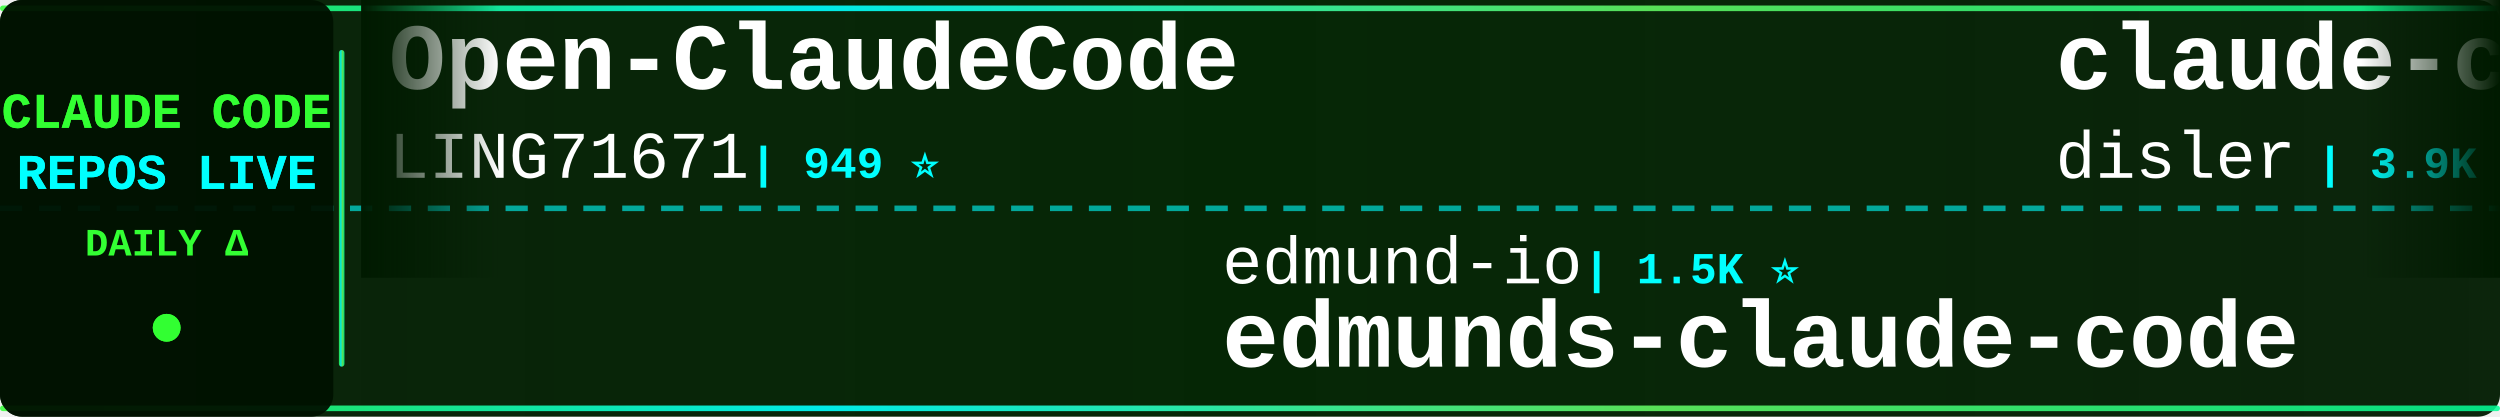
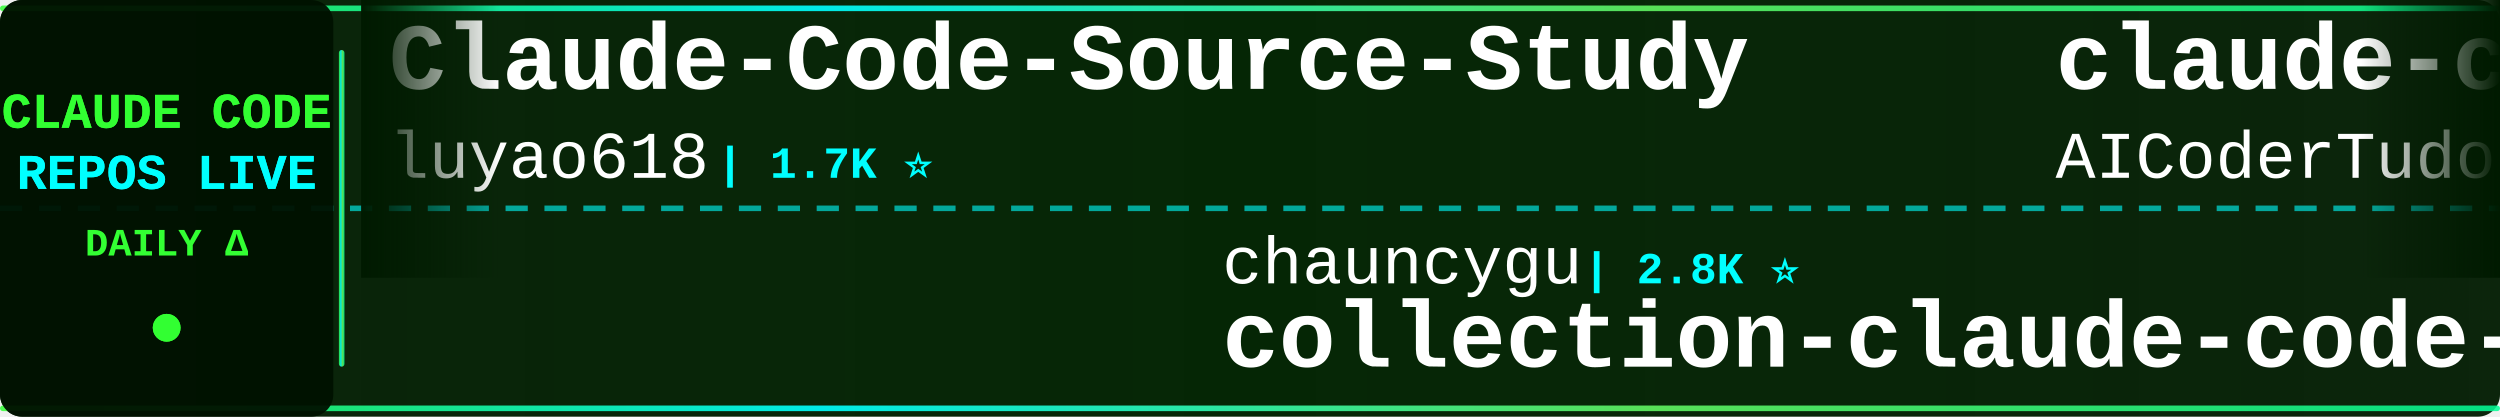
<svg xmlns="http://www.w3.org/2000/svg" width="900" height="150">
  <defs>
    <linearGradient id="tickerBg" x1="0%" y1="0%" x2="100%" y2="0%">
      <stop offset="0%" style="stop-color:#001a00;stop-opacity:0.95" />
      <stop offset="50%" style="stop-color:#002200;stop-opacity:0.98" />
      <stop offset="100%" style="stop-color:#001a00;stop-opacity:0.95" />
    </linearGradient>
    <linearGradient id="borderGrad" x1="0%" y1="0%" x2="100%" y2="0%">
      <stop offset="0%" style="stop-color:#33ff33;stop-opacity:0.85">
        <animate attributeName="stop-opacity" values="0.85;1;0.85" dur="2s" repeatCount="indefinite" />
      </stop>
      <stop offset="33%" style="stop-color:#00ffff;stop-opacity:0.9">
        <animate attributeName="stop-opacity" values="0.9;1;0.9" dur="2.2s" repeatCount="indefinite" />
      </stop>
      <stop offset="66%" style="stop-color:#66ff66;stop-opacity:0.85">
        <animate attributeName="stop-opacity" values="0.85;1;0.85" dur="1.8s" repeatCount="indefinite" />
      </stop>
      <stop offset="100%" style="stop-color:#00ff99;stop-opacity:0.85">
        <animate attributeName="stop-opacity" values="0.85;1;0.85" dur="2s" repeatCount="indefinite" />
      </stop>
    </linearGradient>
    <filter id="textGlow">
      <feGaussianBlur stdDeviation="0.1" result="coloredBlur" />
      <feMerge>
        <feMergeNode in="coloredBlur" />
        <feMergeNode in="SourceGraphic" />
      </feMerge>
    </filter>
    <filter id="metricGlow">
      <feGaussianBlur stdDeviation="0.2" result="coloredBlur" />
      <feMerge>
        <feMergeNode in="coloredBlur" />
        <feMergeNode in="SourceGraphic" />
      </feMerge>
    </filter>
    <linearGradient id="leftFade" x1="0%" y1="0%" x2="100%" y2="0%">
      <stop offset="0%" style="stop-color:#001a00;stop-opacity:1" />
      <stop offset="100%" style="stop-color:#001a00;stop-opacity:0" />
    </linearGradient>
    <linearGradient id="rightFade" x1="0%" y1="0%" x2="100%" y2="0%">
      <stop offset="0%" style="stop-color:#001a00;stop-opacity:0" />
      <stop offset="100%" style="stop-color:#001a00;stop-opacity:1" />
    </linearGradient>
  </defs>
  <rect width="900" height="150" fill="url(#tickerBg)" rx="8" />
  <rect x="0" y="2" width="900" height="2" fill="url(#borderGrad)" rx="1" />
  <rect x="0" y="146" width="900" height="2" fill="url(#borderGrad)" rx="1" />
  <line x1="0" y1="75" x2="900" y2="75" stroke="#00ffff" stroke-width="2" stroke-dasharray="8 6" opacity="0.6" />
  <rect x="0" y="0" width="120" height="150" fill="#001100" opacity="0.95" rx="8" />
  <text x="60" y="46" font-family="'Courier New', monospace" font-size="18" font-weight="bold" fill="#33ff33" text-anchor="middle" filter="url(#textGlow)">
    CLAUDE CODE
  </text>
  <text x="60" y="68" font-family="'Courier New', monospace" font-size="18" font-weight="bold" fill="#00ffff" text-anchor="middle" filter="url(#textGlow)">
    REPOS LIVE
  </text>
  <text x="60" y="92" font-family="'Courier New', monospace" font-size="14" font-weight="bold" fill="#33ff33" text-anchor="middle">
    DAILY Δ
  </text>
  <circle cx="60" cy="118" r="5" fill="#33ff33" filter="url(#metricGlow)">
    <animate attributeName="r" values="4;6;4" dur="1.5s" repeatCount="indefinite" />
    <animate attributeName="opacity" values="0.6;1;0.6" dur="1.5s" repeatCount="indefinite" />
  </circle>
  <rect x="122" y="18" width="2" height="114" fill="url(#borderGrad)" rx="1" />
  <clipPath id="tickerClip">
    <rect x="130" y="0" width="770" height="150" />
  </clipPath>
  <g clip-path="url(#tickerClip)">
    <g id="tickerItems">
      <animateTransform attributeName="transform" attributeType="XML" type="translate" from="0 0" to="-3000 0" dur="54s" repeatCount="indefinite" />
      <g transform="translate(0, 0)">
-         <text x="140" y="32" font-family="'Courier New', monospace" font-size="34" font-weight="bold" fill="#ffffff">Open-ClaudeCode</text>
-         <text x="140" y="64" font-family="'Courier New', monospace" font-size="24" font-weight="normal" fill="#ffffff" opacity="1.0">LING71671</text>
-         <text x="270" y="64" font-family="'Courier New', monospace" font-size="16" font-weight="bold" fill="#00ffff"> | 949 ⭐</text>
+         <text x="140" y="32" font-family="'Courier New', monospace" font-size="34" font-weight="bold" fill="#ffffff">Claude-Code-Source-Study</text>
+         <text x="140" y="64" font-family="'Courier New', monospace" font-size="24" font-weight="normal" fill="#ffffff" opacity="1.0">luyao618</text>
+         <text x="258" y="64" font-family="'Courier New', monospace" font-size="16" font-weight="bold" fill="#00ffff"> | 1.7K ⭐</text>
      </g>
      <g transform="translate(300, 0)">
-         <text x="140" y="102" font-family="'Courier New', monospace" font-size="24" font-weight="normal" fill="#ffffff" opacity="1.0">edmund-io</text>
-         <text x="270" y="102" font-family="'Courier New', monospace" font-size="16" font-weight="bold" fill="#00ffff"> | 1.5K ⭐</text>
-         <text x="140" y="132" font-family="'Courier New', monospace" font-size="34" font-weight="bold" fill="#ffffff">edmunds-claude-code</text>
+         <text x="140" y="102" font-family="'Courier New', monospace" font-size="24" font-weight="normal" fill="#ffffff" opacity="1.0">chauncygu</text>
+         <text x="270" y="102" font-family="'Courier New', monospace" font-size="16" font-weight="bold" fill="#00ffff"> | 2.8K ⭐</text>
+         <text x="140" y="132" font-family="'Courier New', monospace" font-size="34" font-weight="bold" fill="#ffffff">collection-claude-code-s...</text>
      </g>
      <g transform="translate(600, 0)">
-         <text x="140" y="32" font-family="'Courier New', monospace" font-size="34" font-weight="bold" fill="#ffffff">claude-code-hooks-master...</text>
-         <text x="140" y="64" font-family="'Courier New', monospace" font-size="24" font-weight="normal" fill="#ffffff" opacity="1.0">disler</text>
-         <text x="234" y="64" font-family="'Courier New', monospace" font-size="16" font-weight="bold" fill="#00ffff"> | 3.9K ⭐</text>
+         <text x="140" y="32" font-family="'Courier New', monospace" font-size="34" font-weight="bold" fill="#ffffff">claude-code-tudou</text>
+         <text x="140" y="64" font-family="'Courier New', monospace" font-size="24" font-weight="normal" fill="#ffffff" opacity="1.0">AICoderTudou</text>
+         <text x="306" y="64" font-family="'Courier New', monospace" font-size="16" font-weight="bold" fill="#00ffff"> | 494 ⭐</text>
      </g>
      <g transform="translate(900, 0)">
-         <text x="140" y="102" font-family="'Courier New', monospace" font-size="24" font-weight="normal" fill="#ffffff" opacity="1.0">ykdojo</text>
-         <text x="234" y="102" font-family="'Courier New', monospace" font-size="16" font-weight="bold" fill="#00ffff"> | 10.1K ⭐</text>
-         <text x="140" y="132" font-family="'Courier New', monospace" font-size="34" font-weight="bold" fill="#ffffff">claude-code-tips</text>
+         <text x="140" y="102" font-family="'Courier New', monospace" font-size="24" font-weight="normal" fill="#ffffff" opacity="1.0">ccplugins</text>
+         <text x="270" y="102" font-family="'Courier New', monospace" font-size="16" font-weight="bold" fill="#00ffff"> | 935 ⭐</text>
+         <text x="140" y="132" font-family="'Courier New', monospace" font-size="34" font-weight="bold" fill="#ffffff">awesome-claude-code-plug...</text>
      </g>
      <g transform="translate(1200, 0)">
-         <text x="140" y="32" font-family="'Courier New', monospace" font-size="34" font-weight="bold" fill="#ffffff">Claude-Code</text>
-         <text x="140" y="64" font-family="'Courier New', monospace" font-size="24" font-weight="normal" fill="#ffffff" opacity="1.0">OrcaWhisper</text>
-         <text x="294" y="64" font-family="'Courier New', monospace" font-size="16" font-weight="bold" fill="#00ffff"> | 96 ⭐</text>
+         <text x="140" y="32" font-family="'Courier New', monospace" font-size="34" font-weight="bold" fill="#ffffff">claude-code-proxy</text>
+         <text x="140" y="64" font-family="'Courier New', monospace" font-size="24" font-weight="normal" fill="#ffffff" opacity="1.0">1rgs</text>
+         <text x="210" y="64" font-family="'Courier New', monospace" font-size="16" font-weight="bold" fill="#00ffff"> | 3.7K ⭐</text>
      </g>
      <g transform="translate(1500, 0)">
-         <text x="140" y="102" font-family="'Courier New', monospace" font-size="24" font-weight="normal" fill="#ffffff" opacity="1.0">hangsman</text>
-         <text x="258" y="102" font-family="'Courier New', monospace" font-size="16" font-weight="bold" fill="#00ffff"> | 794 ⭐</text>
-         <text x="140" y="132" font-family="'Courier New', monospace" font-size="34" font-weight="bold" fill="#ffffff">claude-code-source</text>
+         <text x="140" y="102" font-family="'Courier New', monospace" font-size="24" font-weight="normal" fill="#ffffff" opacity="1.0">andrew-kramer-inno</text>
+         <text x="378" y="102" font-family="'Courier New', monospace" font-size="16" font-weight="bold" fill="#00ffff"> | 596 ⭐</text>
+         <text x="140" y="132" font-family="'Courier New', monospace" font-size="34" font-weight="bold" fill="#ffffff">claude-code-source-build</text>
      </g>
      <g transform="translate(1800, 0)">
-         <text x="140" y="32" font-family="'Courier New', monospace" font-size="34" font-weight="bold" fill="#ffffff">claude-code-prompts</text>
-         <text x="140" y="64" font-family="'Courier New', monospace" font-size="24" font-weight="normal" fill="#ffffff" opacity="1.0">repowise-dev</text>
-         <text x="306" y="64" font-family="'Courier New', monospace" font-size="16" font-weight="bold" fill="#00ffff"> | 1.2K ⭐</text>
+         <text x="140" y="32" font-family="'Courier New', monospace" font-size="34" font-weight="bold" fill="#ffffff">claude-code-action</text>
+         <text x="140" y="64" font-family="'Courier New', monospace" font-size="24" font-weight="normal" fill="#ffffff" opacity="1.0">anthropics</text>
+         <text x="282" y="64" font-family="'Courier New', monospace" font-size="16" font-weight="bold" fill="#00ffff"> | 8.9K ⭐</text>
      </g>
      <g transform="translate(2100, 0)">
-         <text x="140" y="102" font-family="'Courier New', monospace" font-size="24" font-weight="normal" fill="#ffffff" opacity="1.0">huangjia2019</text>
-         <text x="306" y="102" font-family="'Courier New', monospace" font-size="16" font-weight="bold" fill="#00ffff"> | 1.1K ⭐</text>
-         <text x="140" y="132" font-family="'Courier New', monospace" font-size="34" font-weight="bold" fill="#ffffff">claude-code-engineering</text>
+         <text x="140" y="102" font-family="'Courier New', monospace" font-size="24" font-weight="normal" fill="#ffffff" opacity="1.0">OrcaWhisper</text>
+         <text x="294" y="102" font-family="'Courier New', monospace" font-size="16" font-weight="bold" fill="#00ffff"> | 96 ⭐</text>
+         <text x="140" y="132" font-family="'Courier New', monospace" font-size="34" font-weight="bold" fill="#ffffff">Claude-Code</text>
      </g>
      <g transform="translate(2400, 0)">
-         <text x="140" y="32" font-family="'Courier New', monospace" font-size="34" font-weight="bold" fill="#ffffff">claude-code-rust</text>
-         <text x="140" y="64" font-family="'Courier New', monospace" font-size="24" font-weight="normal" fill="#ffffff" opacity="1.0">lorryjovens-hub</text>
-         <text x="342" y="64" font-family="'Courier New', monospace" font-size="16" font-weight="bold" fill="#00ffff"> | 1.7K ⭐</text>
+         <text x="140" y="32" font-family="'Courier New', monospace" font-size="34" font-weight="bold" fill="#ffffff">my-claude-code-setup</text>
+         <text x="140" y="64" font-family="'Courier New', monospace" font-size="24" font-weight="normal" fill="#ffffff" opacity="1.0">centminmod</text>
+         <text x="282" y="64" font-family="'Courier New', monospace" font-size="16" font-weight="bold" fill="#00ffff"> | 2.6K ⭐</text>
      </g>
      <g transform="translate(2700, 0)">
-         <text x="140" y="102" font-family="'Courier New', monospace" font-size="24" font-weight="normal" fill="#ffffff" opacity="1.0">Chachamaru127</text>
-         <text x="318" y="102" font-family="'Courier New', monospace" font-size="16" font-weight="bold" fill="#00ffff"> | 3.1K ⭐ +1</text>
-         <text x="140" y="132" font-family="'Courier New', monospace" font-size="34" font-weight="bold" fill="#ffffff">claude-code-harness</text>
+         <text x="140" y="102" font-family="'Courier New', monospace" font-size="24" font-weight="normal" fill="#ffffff" opacity="1.0">musistudio</text>
+         <text x="282" y="102" font-family="'Courier New', monospace" font-size="16" font-weight="bold" fill="#00ffff"> | 37.2K ⭐ +2</text>
+         <text x="140" y="132" font-family="'Courier New', monospace" font-size="34" font-weight="bold" fill="#ffffff">claude-code-router</text>
      </g>
      <g transform="translate(3000, 0)">
-         <text x="140" y="32" font-family="'Courier New', monospace" font-size="34" font-weight="bold" fill="#ffffff">Open-ClaudeCode</text>
-         <text x="140" y="64" font-family="'Courier New', monospace" font-size="24" font-weight="normal" fill="#ffffff" opacity="1.0">LING71671</text>
-         <text x="270" y="64" font-family="'Courier New', monospace" font-size="16" font-weight="bold" fill="#00ffff"> | 949 ⭐</text>
+         <text x="140" y="32" font-family="'Courier New', monospace" font-size="34" font-weight="bold" fill="#ffffff">Claude-Code-Source-Study</text>
+         <text x="140" y="64" font-family="'Courier New', monospace" font-size="24" font-weight="normal" fill="#ffffff" opacity="1.0">luyao618</text>
+         <text x="258" y="64" font-family="'Courier New', monospace" font-size="16" font-weight="bold" fill="#00ffff"> | 1.7K ⭐</text>
      </g>
      <g transform="translate(3300, 0)">
-         <text x="140" y="102" font-family="'Courier New', monospace" font-size="24" font-weight="normal" fill="#ffffff" opacity="1.0">edmund-io</text>
-         <text x="270" y="102" font-family="'Courier New', monospace" font-size="16" font-weight="bold" fill="#00ffff"> | 1.5K ⭐</text>
-         <text x="140" y="132" font-family="'Courier New', monospace" font-size="34" font-weight="bold" fill="#ffffff">edmunds-claude-code</text>
+         <text x="140" y="102" font-family="'Courier New', monospace" font-size="24" font-weight="normal" fill="#ffffff" opacity="1.0">chauncygu</text>
+         <text x="270" y="102" font-family="'Courier New', monospace" font-size="16" font-weight="bold" fill="#00ffff"> | 2.8K ⭐</text>
+         <text x="140" y="132" font-family="'Courier New', monospace" font-size="34" font-weight="bold" fill="#ffffff">collection-claude-code-s...</text>
      </g>
      <g transform="translate(3600, 0)">
-         <text x="140" y="32" font-family="'Courier New', monospace" font-size="34" font-weight="bold" fill="#ffffff">claude-code-hooks-master...</text>
-         <text x="140" y="64" font-family="'Courier New', monospace" font-size="24" font-weight="normal" fill="#ffffff" opacity="1.0">disler</text>
-         <text x="234" y="64" font-family="'Courier New', monospace" font-size="16" font-weight="bold" fill="#00ffff"> | 3.9K ⭐</text>
+         <text x="140" y="32" font-family="'Courier New', monospace" font-size="34" font-weight="bold" fill="#ffffff">claude-code-tudou</text>
+         <text x="140" y="64" font-family="'Courier New', monospace" font-size="24" font-weight="normal" fill="#ffffff" opacity="1.0">AICoderTudou</text>
+         <text x="306" y="64" font-family="'Courier New', monospace" font-size="16" font-weight="bold" fill="#00ffff"> | 494 ⭐</text>
      </g>
      <g transform="translate(3900, 0)">
-         <text x="140" y="102" font-family="'Courier New', monospace" font-size="24" font-weight="normal" fill="#ffffff" opacity="1.0">ykdojo</text>
-         <text x="234" y="102" font-family="'Courier New', monospace" font-size="16" font-weight="bold" fill="#00ffff"> | 10.1K ⭐</text>
-         <text x="140" y="132" font-family="'Courier New', monospace" font-size="34" font-weight="bold" fill="#ffffff">claude-code-tips</text>
+         <text x="140" y="102" font-family="'Courier New', monospace" font-size="24" font-weight="normal" fill="#ffffff" opacity="1.0">ccplugins</text>
+         <text x="270" y="102" font-family="'Courier New', monospace" font-size="16" font-weight="bold" fill="#00ffff"> | 935 ⭐</text>
+         <text x="140" y="132" font-family="'Courier New', monospace" font-size="34" font-weight="bold" fill="#ffffff">awesome-claude-code-plug...</text>
      </g>
    </g>
  </g>
  <rect x="130" y="0" width="50" height="100" fill="url(#leftFade)" />
  <rect x="850" y="0" width="50" height="100" fill="url(#rightFade)" />
</svg>
